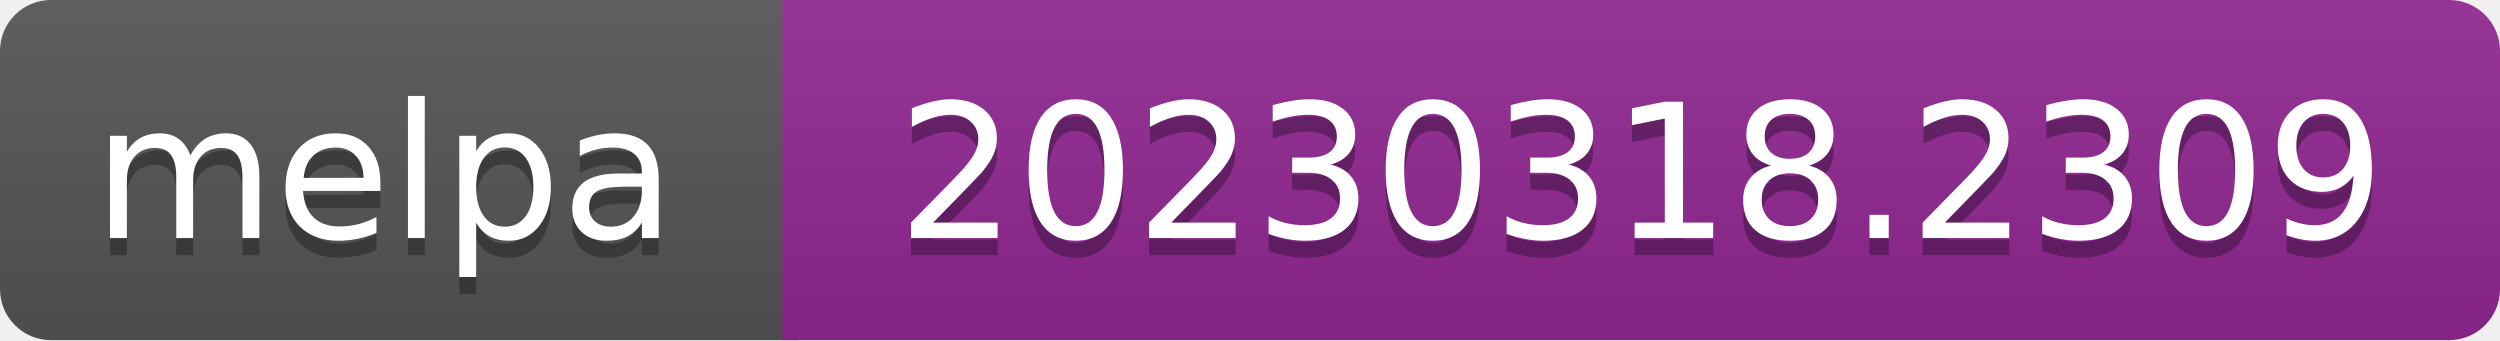
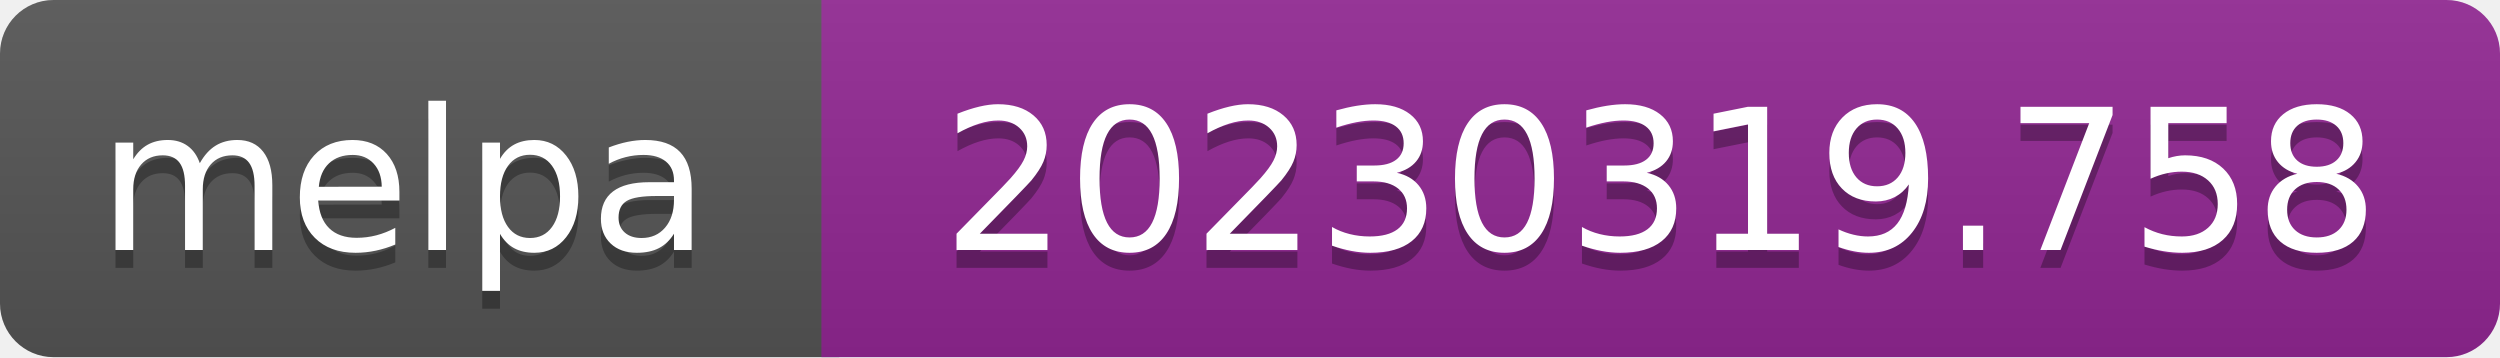
- <svg xmlns="http://www.w3.org/2000/svg" width="147" height="20" role="img" aria-label="melpa: 20230318.2309">
+ <svg xmlns="http://www.w3.org/2000/svg" width="140" height="20" role="img" aria-label="melpa: 20230319.758">
  <linearGradient id="s" x2="0" y2="100%">
    <stop offset="0" stop-color="#bbb" stop-opacity=".1" />
    <stop offset="1" stop-opacity=".1" />
  </linearGradient>
  <clipPath id="r">
-     <rect width="147" height="20" rx="3" fill="#fff" />
+     <rect width="140" height="20" rx="3" fill="#fff" />
  </clipPath>
  <g clip-path="url(#r)">
    <rect width="47" height="20" fill="#555" />
-     <rect x="46" width="147" height="20" fill="#922793" />
-     <rect width="147" height="20" fill="url(#s)" />
+     <rect x="46" width="140" height="20" fill="#922793" />
+     <rect width="140" height="20" fill="url(#s)" />
  </g>
  <g fill="#fff" text-anchor="middle" font-family="Verdana,Geneva,DejaVu Sans,sans-serif" font-size="110" text-rendering="geometricPrecision">
    <text aria-hidden="true" x="226" y="150" fill="#010101" fill-opacity=".3" transform="scale(.1)" textLength="343">melpa</text>
    <text x="226" y="140" transform="scale(.1)" fill="#fff" textLength="343">melpa</text>
-     <text aria-hidden="true" x="965" y="150" fill="#010101" fill-opacity=".3" transform="scale(.1)" textLength="875">20230318.2309</text>
-     <text x="965" y="140" transform="scale(.1)" fill="#fff" textLength="875">20230318.2309</text>
+     <text aria-hidden="true" x="930" y="150" fill="#010101" fill-opacity=".3" transform="scale(.1)" textLength="805">20230319.758</text>
+     <text x="930" y="140" transform="scale(.1)" fill="#fff" textLength="805">20230319.758</text>
  </g>
</svg>
